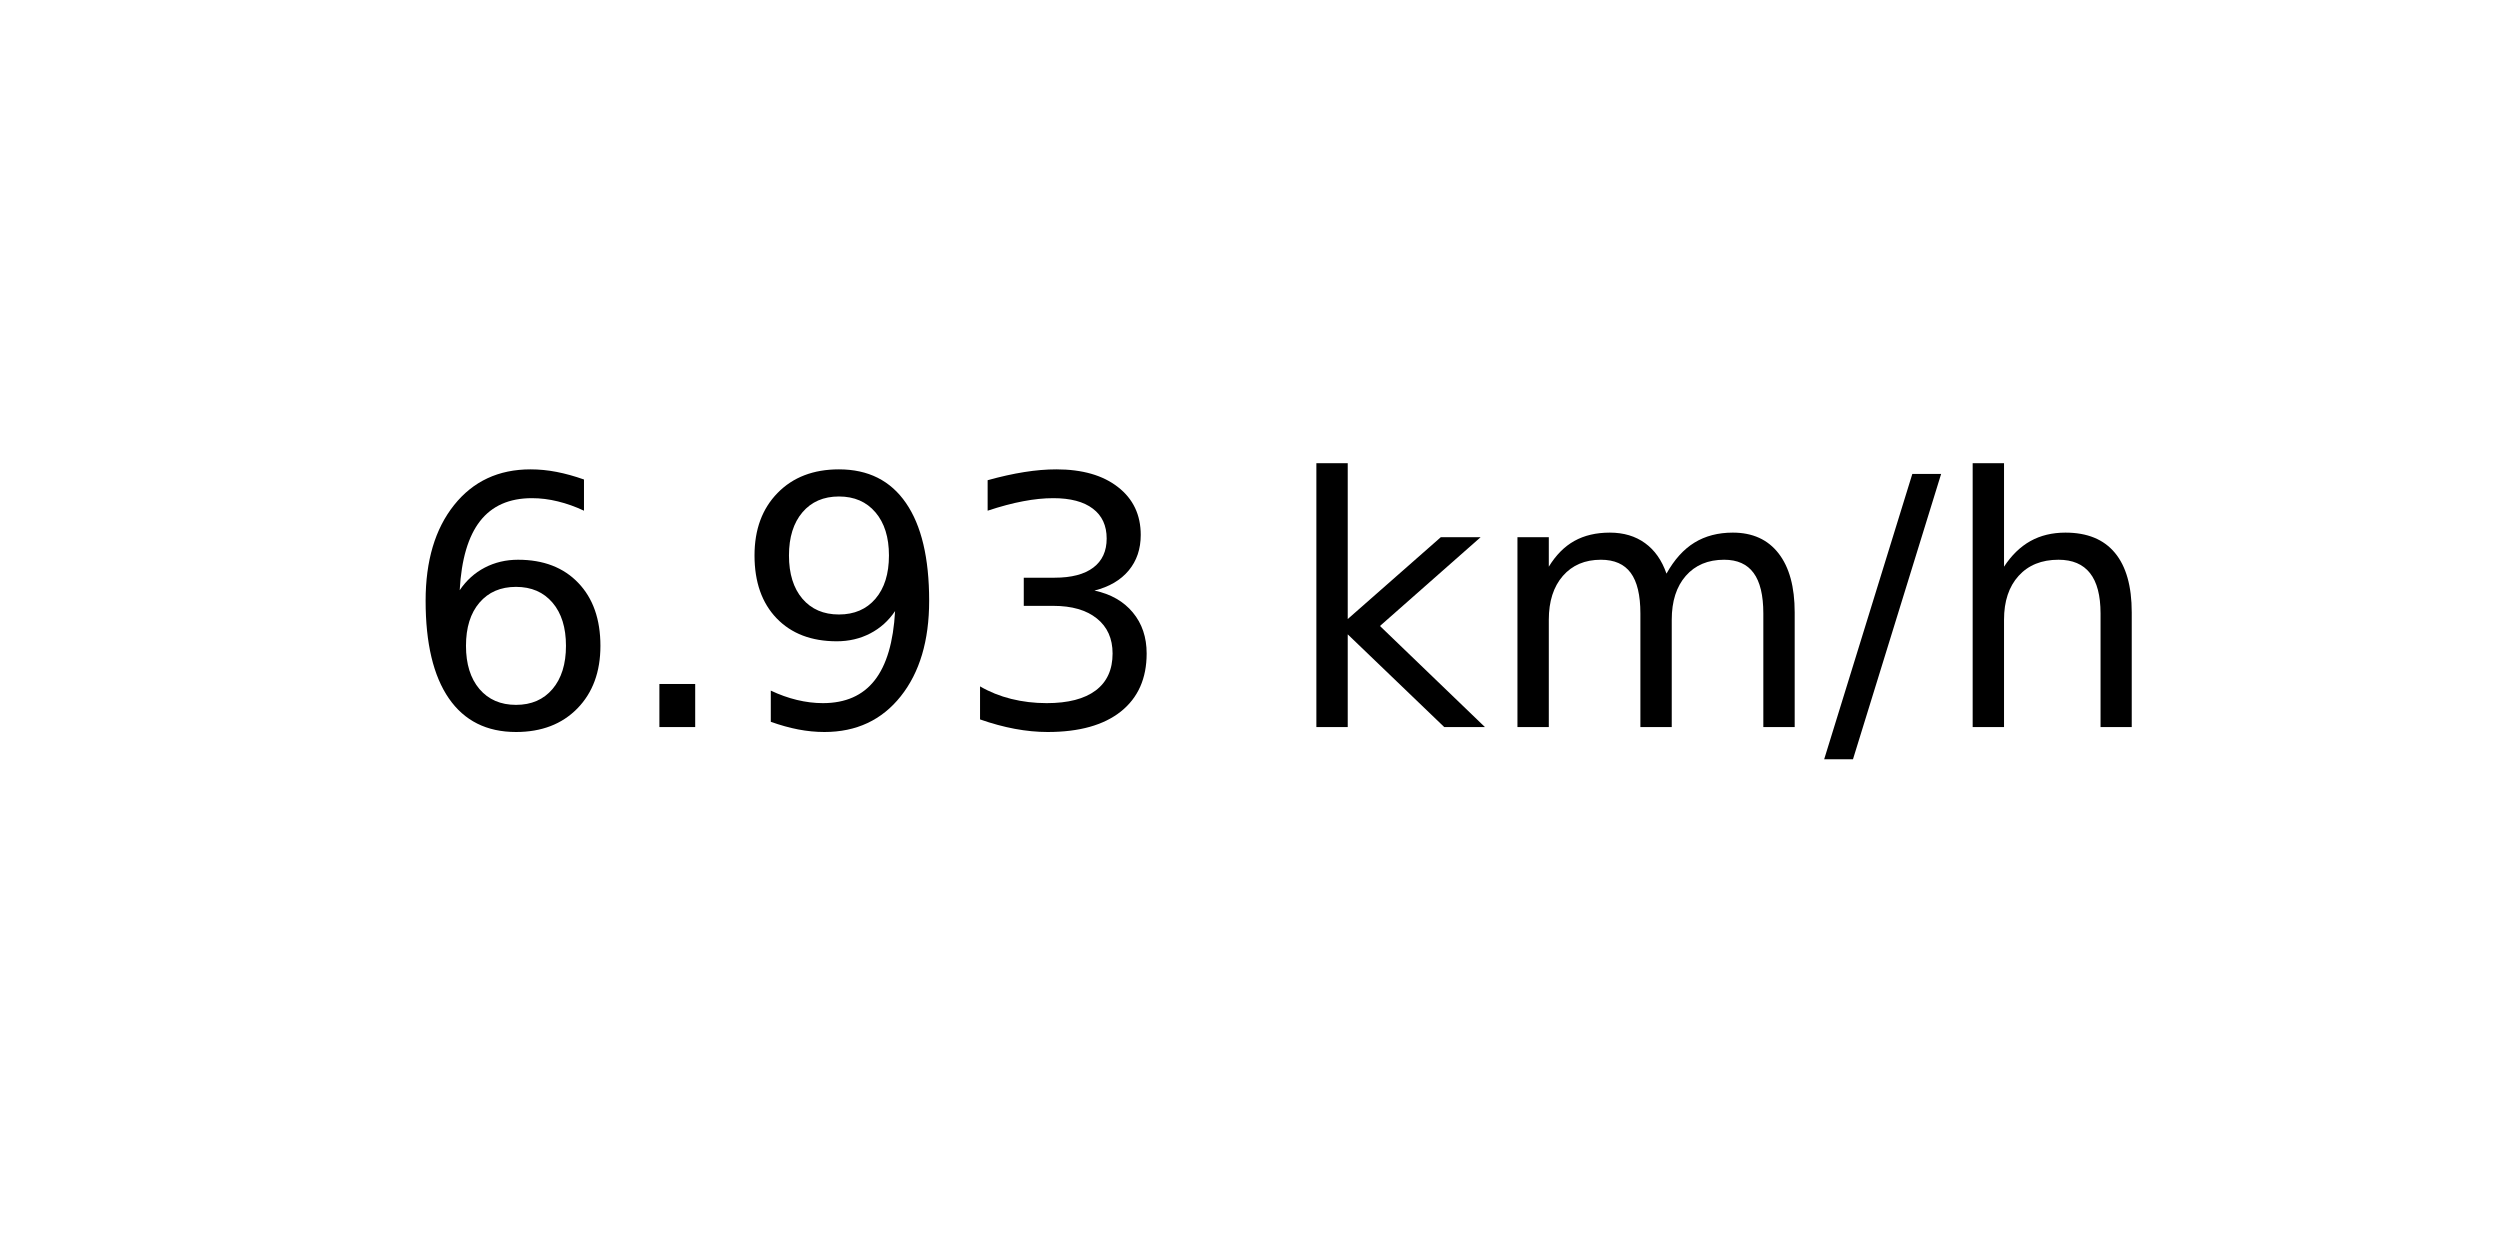
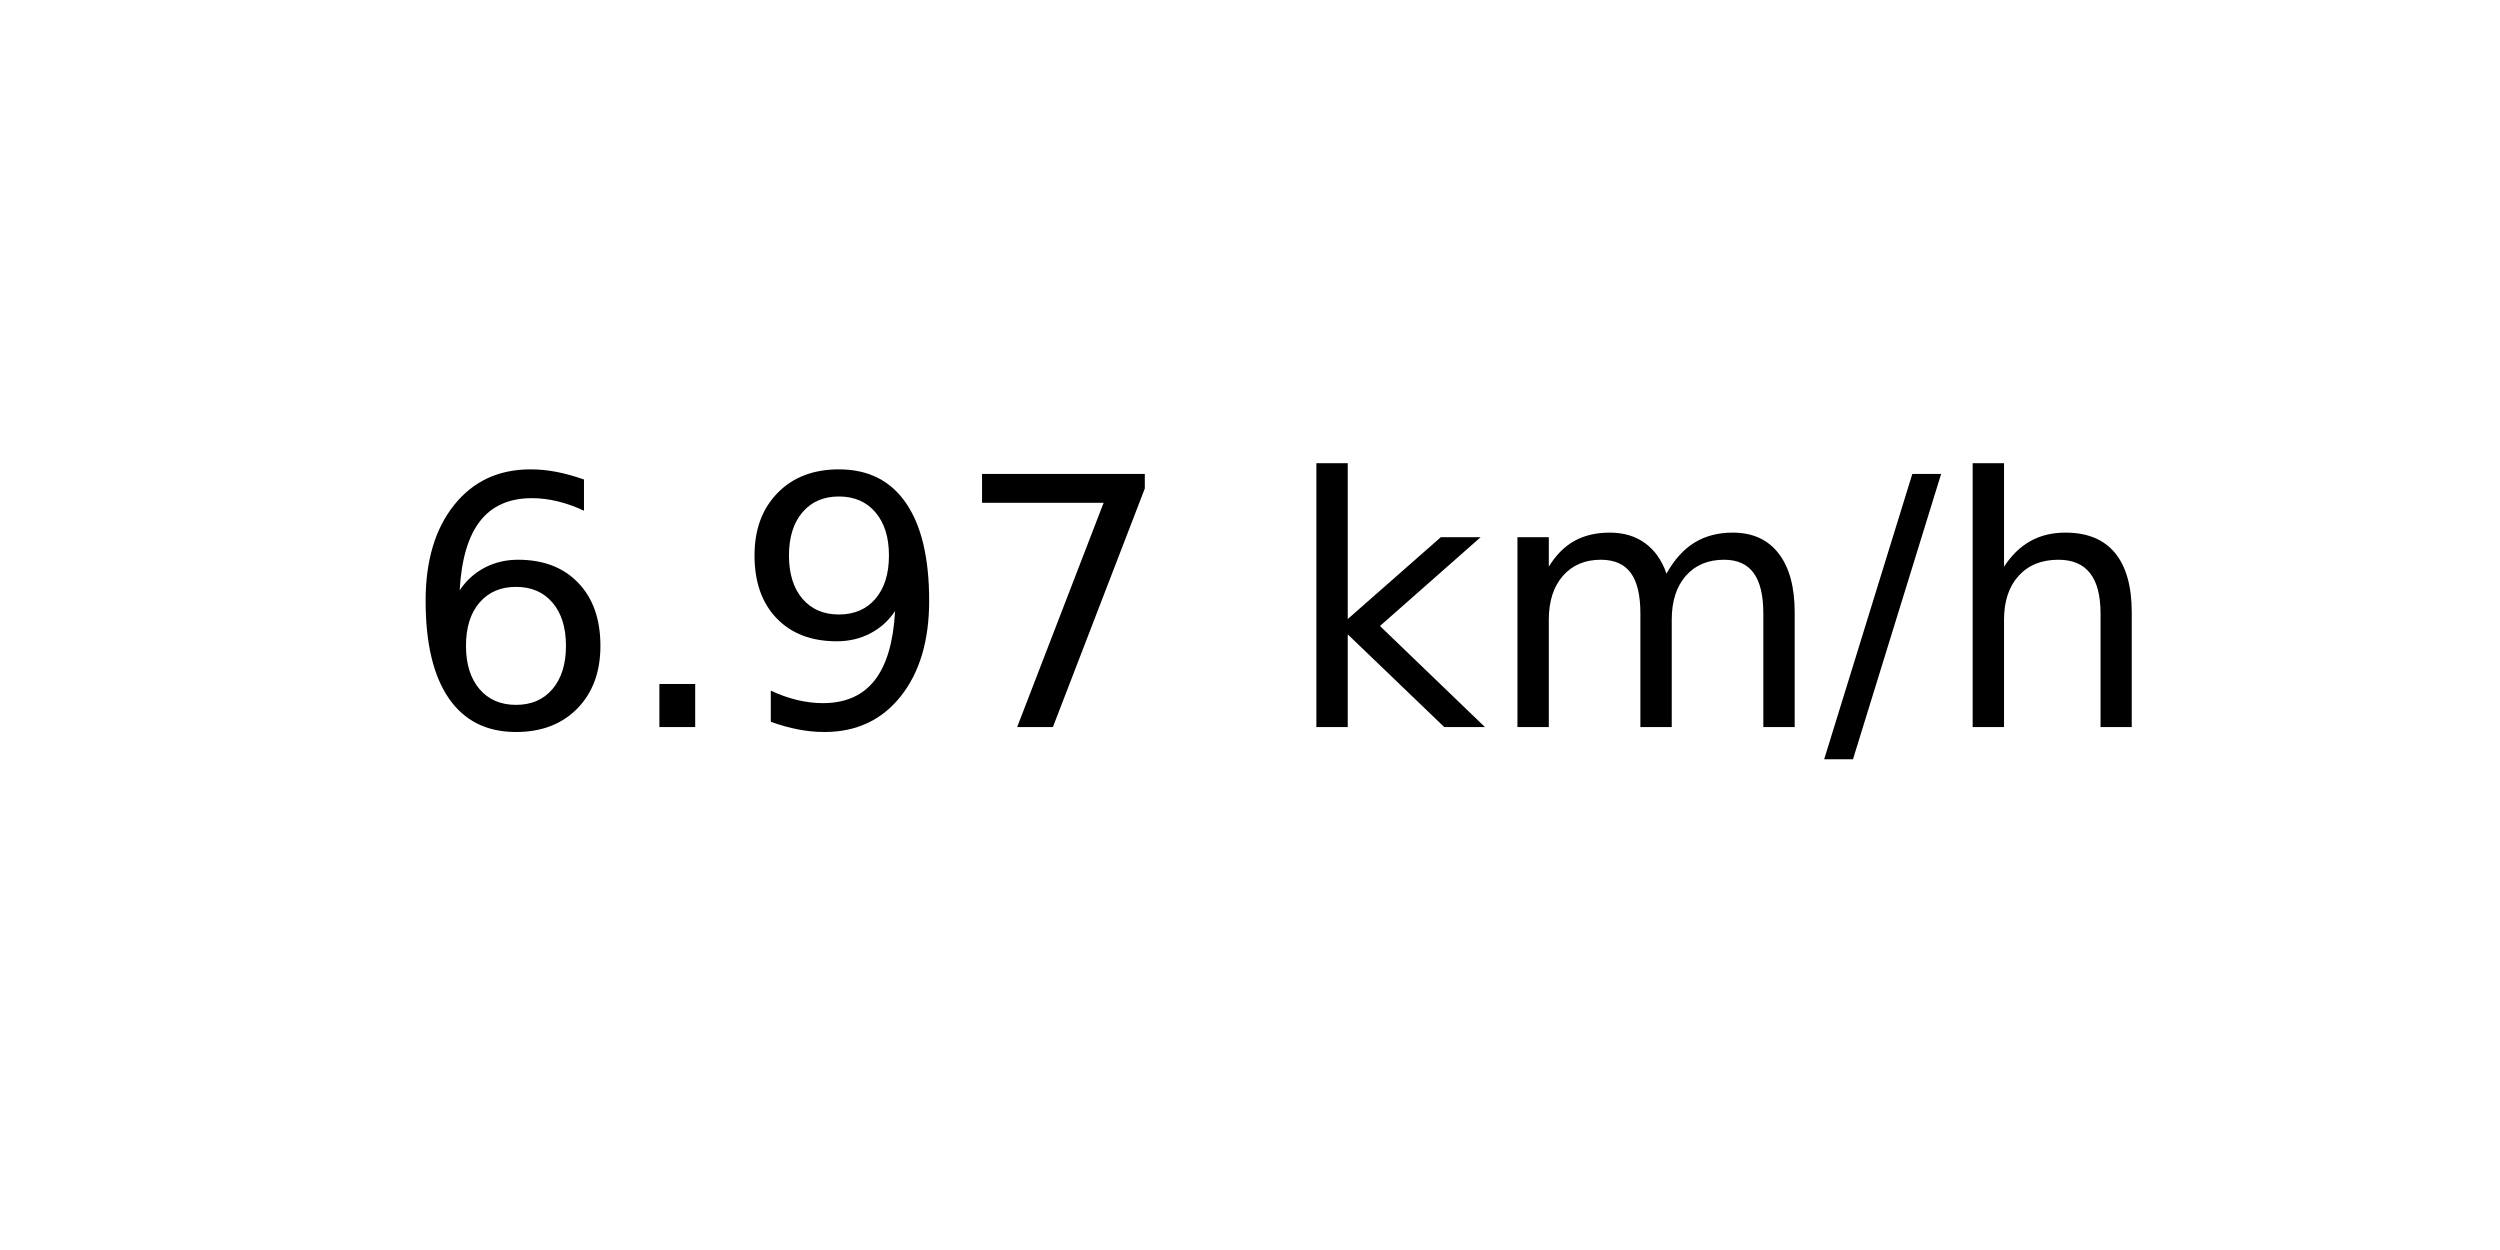
<svg xmlns="http://www.w3.org/2000/svg" xmlns:xlink="http://www.w3.org/1999/xlink" width="72pt" height="36pt" viewBox="0 0 72 36" version="1.1">
  <defs>
    <style type="text/css">*{stroke-linejoin: round; stroke-linecap: butt}</style>
  </defs>
  <g id="figure_1">
    <g id="axes_1">
      <g id="text_1">
        <g transform="translate(11.55937 20.93937) scale(0.1 -0.1)">
          <defs>
            <path id="DejaVuSans-36" d="M 2113 2584  Q 1688 2584 1439 2293  Q 1191 2003 1191 1497  Q 1191 994 1439 701  Q 1688 409 2113 409  Q 2538 409 2786 701  Q 3034 994 3034 1497  Q 3034 2003 2786 2293  Q 2538 2584 2113 2584  z M 3366 4563  L 3366 3988  Q 3128 4100 2886 4159  Q 2644 4219 2406 4219  Q 1781 4219 1451 3797  Q 1122 3375 1075 2522  Q 1259 2794 1537 2939  Q 1816 3084 2150 3084  Q 2853 3084 3261 2657  Q 3669 2231 3669 1497  Q 3669 778 3244 343  Q 2819 -91 2113 -91  Q 1303 -91 875 529  Q 447 1150 447 2328  Q 447 3434 972 4092  Q 1497 4750 2381 4750  Q 2619 4750 2861 4703  Q 3103 4656 3366 4563  z " transform="scale(0.015625)" />
            <path id="DejaVuSans-2e" d="M 684 794  L 1344 794  L 1344 0  L 684 0  L 684 794  z " transform="scale(0.015625)" />
            <path id="DejaVuSans-39" d="M 703 97  L 703 672  Q 941 559 1184 500  Q 1428 441 1663 441  Q 2288 441 2617 861  Q 2947 1281 2994 2138  Q 2813 1869 2534 1725  Q 2256 1581 1919 1581  Q 1219 1581 811 2004  Q 403 2428 403 3163  Q 403 3881 828 4315  Q 1253 4750 1959 4750  Q 2769 4750 3195 4129  Q 3622 3509 3622 2328  Q 3622 1225 3098 567  Q 2575 -91 1691 -91  Q 1453 -91 1209 -44  Q 966 3 703 97  z M 1959 2075  Q 2384 2075 2632 2365  Q 2881 2656 2881 3163  Q 2881 3666 2632 3958  Q 2384 4250 1959 4250  Q 1534 4250 1286 3958  Q 1038 3666 1038 3163  Q 1038 2656 1286 2365  Q 1534 2075 1959 2075  z " transform="scale(0.015625)" />
-             <path id="DejaVuSans-33" d="M 2597 2516  Q 3050 2419 3304 2112  Q 3559 1806 3559 1356  Q 3559 666 3084 287  Q 2609 -91 1734 -91  Q 1441 -91 1130 -33  Q 819 25 488 141  L 488 750  Q 750 597 1062 519  Q 1375 441 1716 441  Q 2309 441 2620 675  Q 2931 909 2931 1356  Q 2931 1769 2642 2001  Q 2353 2234 1838 2234  L 1294 2234  L 1294 2753  L 1863 2753  Q 2328 2753 2575 2939  Q 2822 3125 2822 3475  Q 2822 3834 2567 4026  Q 2313 4219 1838 4219  Q 1578 4219 1281 4162  Q 984 4106 628 3988  L 628 4550  Q 988 4650 1302 4700  Q 1616 4750 1894 4750  Q 2613 4750 3031 4423  Q 3450 4097 3450 3541  Q 3450 3153 3228 2886  Q 3006 2619 2597 2516  z " transform="scale(0.015625)" />
+             <path id="DejaVuSans-37" d="M 525 4666  L 3525 4666  L 3525 4397  L 1831 0  L 1172 0  L 2766 4134  L 525 4134  L 525 4666  z " transform="scale(0.015625)" />
            <path id="DejaVuSans-20" transform="scale(0.015625)" />
            <path id="DejaVuSans-6b" d="M 581 4863  L 1159 4863  L 1159 1991  L 2875 3500  L 3609 3500  L 1753 1863  L 3688 0  L 2938 0  L 1159 1709  L 1159 0  L 581 0  L 581 4863  z " transform="scale(0.015625)" />
            <path id="DejaVuSans-6d" d="M 3328 2828  Q 3544 3216 3844 3400  Q 4144 3584 4550 3584  Q 5097 3584 5394 3201  Q 5691 2819 5691 2113  L 5691 0  L 5113 0  L 5113 2094  Q 5113 2597 4934 2840  Q 4756 3084 4391 3084  Q 3944 3084 3684 2787  Q 3425 2491 3425 1978  L 3425 0  L 2847 0  L 2847 2094  Q 2847 2600 2669 2842  Q 2491 3084 2119 3084  Q 1678 3084 1418 2786  Q 1159 2488 1159 1978  L 1159 0  L 581 0  L 581 3500  L 1159 3500  L 1159 2956  Q 1356 3278 1631 3431  Q 1906 3584 2284 3584  Q 2666 3584 2933 3390  Q 3200 3197 3328 2828  z " transform="scale(0.015625)" />
            <path id="DejaVuSans-2f" d="M 1625 4666  L 2156 4666  L 531 -594  L 0 -594  L 1625 4666  z " transform="scale(0.015625)" />
            <path id="DejaVuSans-68" d="M 3513 2113  L 3513 0  L 2938 0  L 2938 2094  Q 2938 2591 2744 2837  Q 2550 3084 2163 3084  Q 1697 3084 1428 2787  Q 1159 2491 1159 1978  L 1159 0  L 581 0  L 581 4863  L 1159 4863  L 1159 2956  Q 1366 3272 1645 3428  Q 1925 3584 2291 3584  Q 2894 3584 3203 3211  Q 3513 2838 3513 2113  z " transform="scale(0.015625)" />
          </defs>
          <use xlink:href="#DejaVuSans-36" />
          <use xlink:href="#DejaVuSans-2e" x="63.623" />
          <use xlink:href="#DejaVuSans-39" x="95.41" />
-           <use xlink:href="#DejaVuSans-33" x="159.033" />
+           <use xlink:href="#DejaVuSans-37" x="159.033" />
          <use xlink:href="#DejaVuSans-20" x="222.656" />
          <use xlink:href="#DejaVuSans-6b" x="254.443" />
          <use xlink:href="#DejaVuSans-6d" x="312.354" />
          <use xlink:href="#DejaVuSans-2f" x="409.766" />
          <use xlink:href="#DejaVuSans-68" x="443.457" />
        </g>
      </g>
    </g>
  </g>
</svg>
